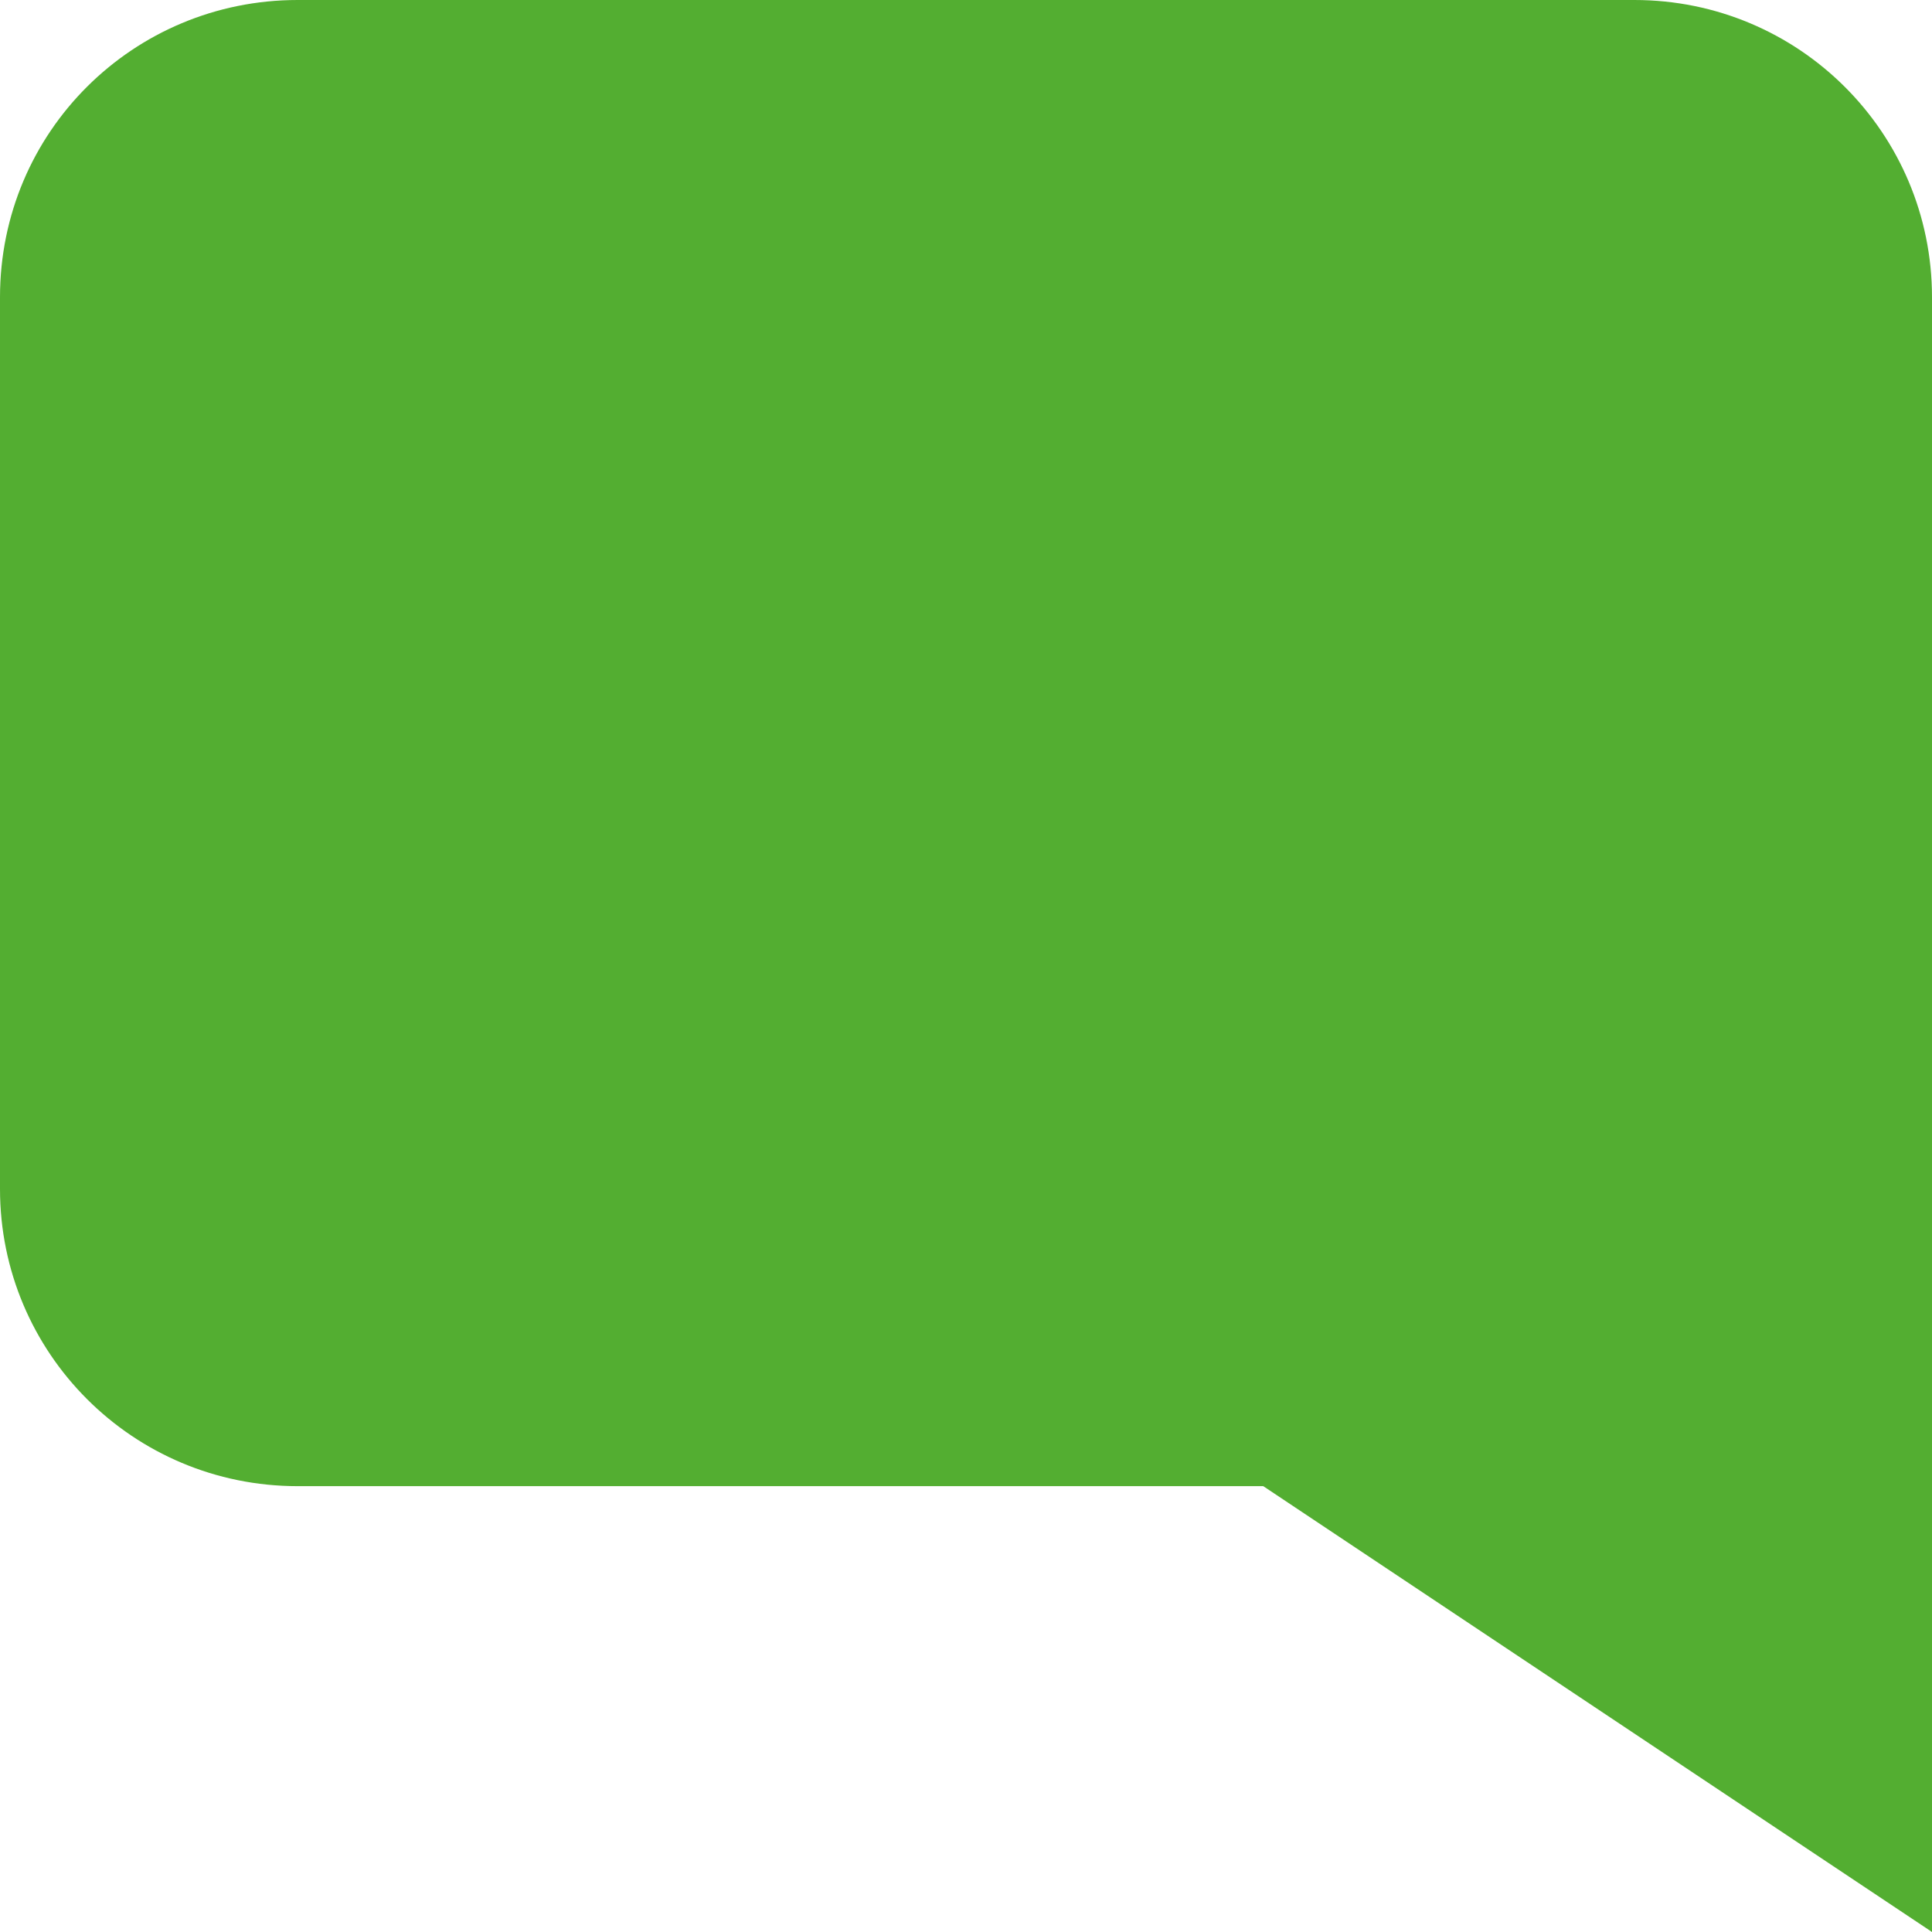
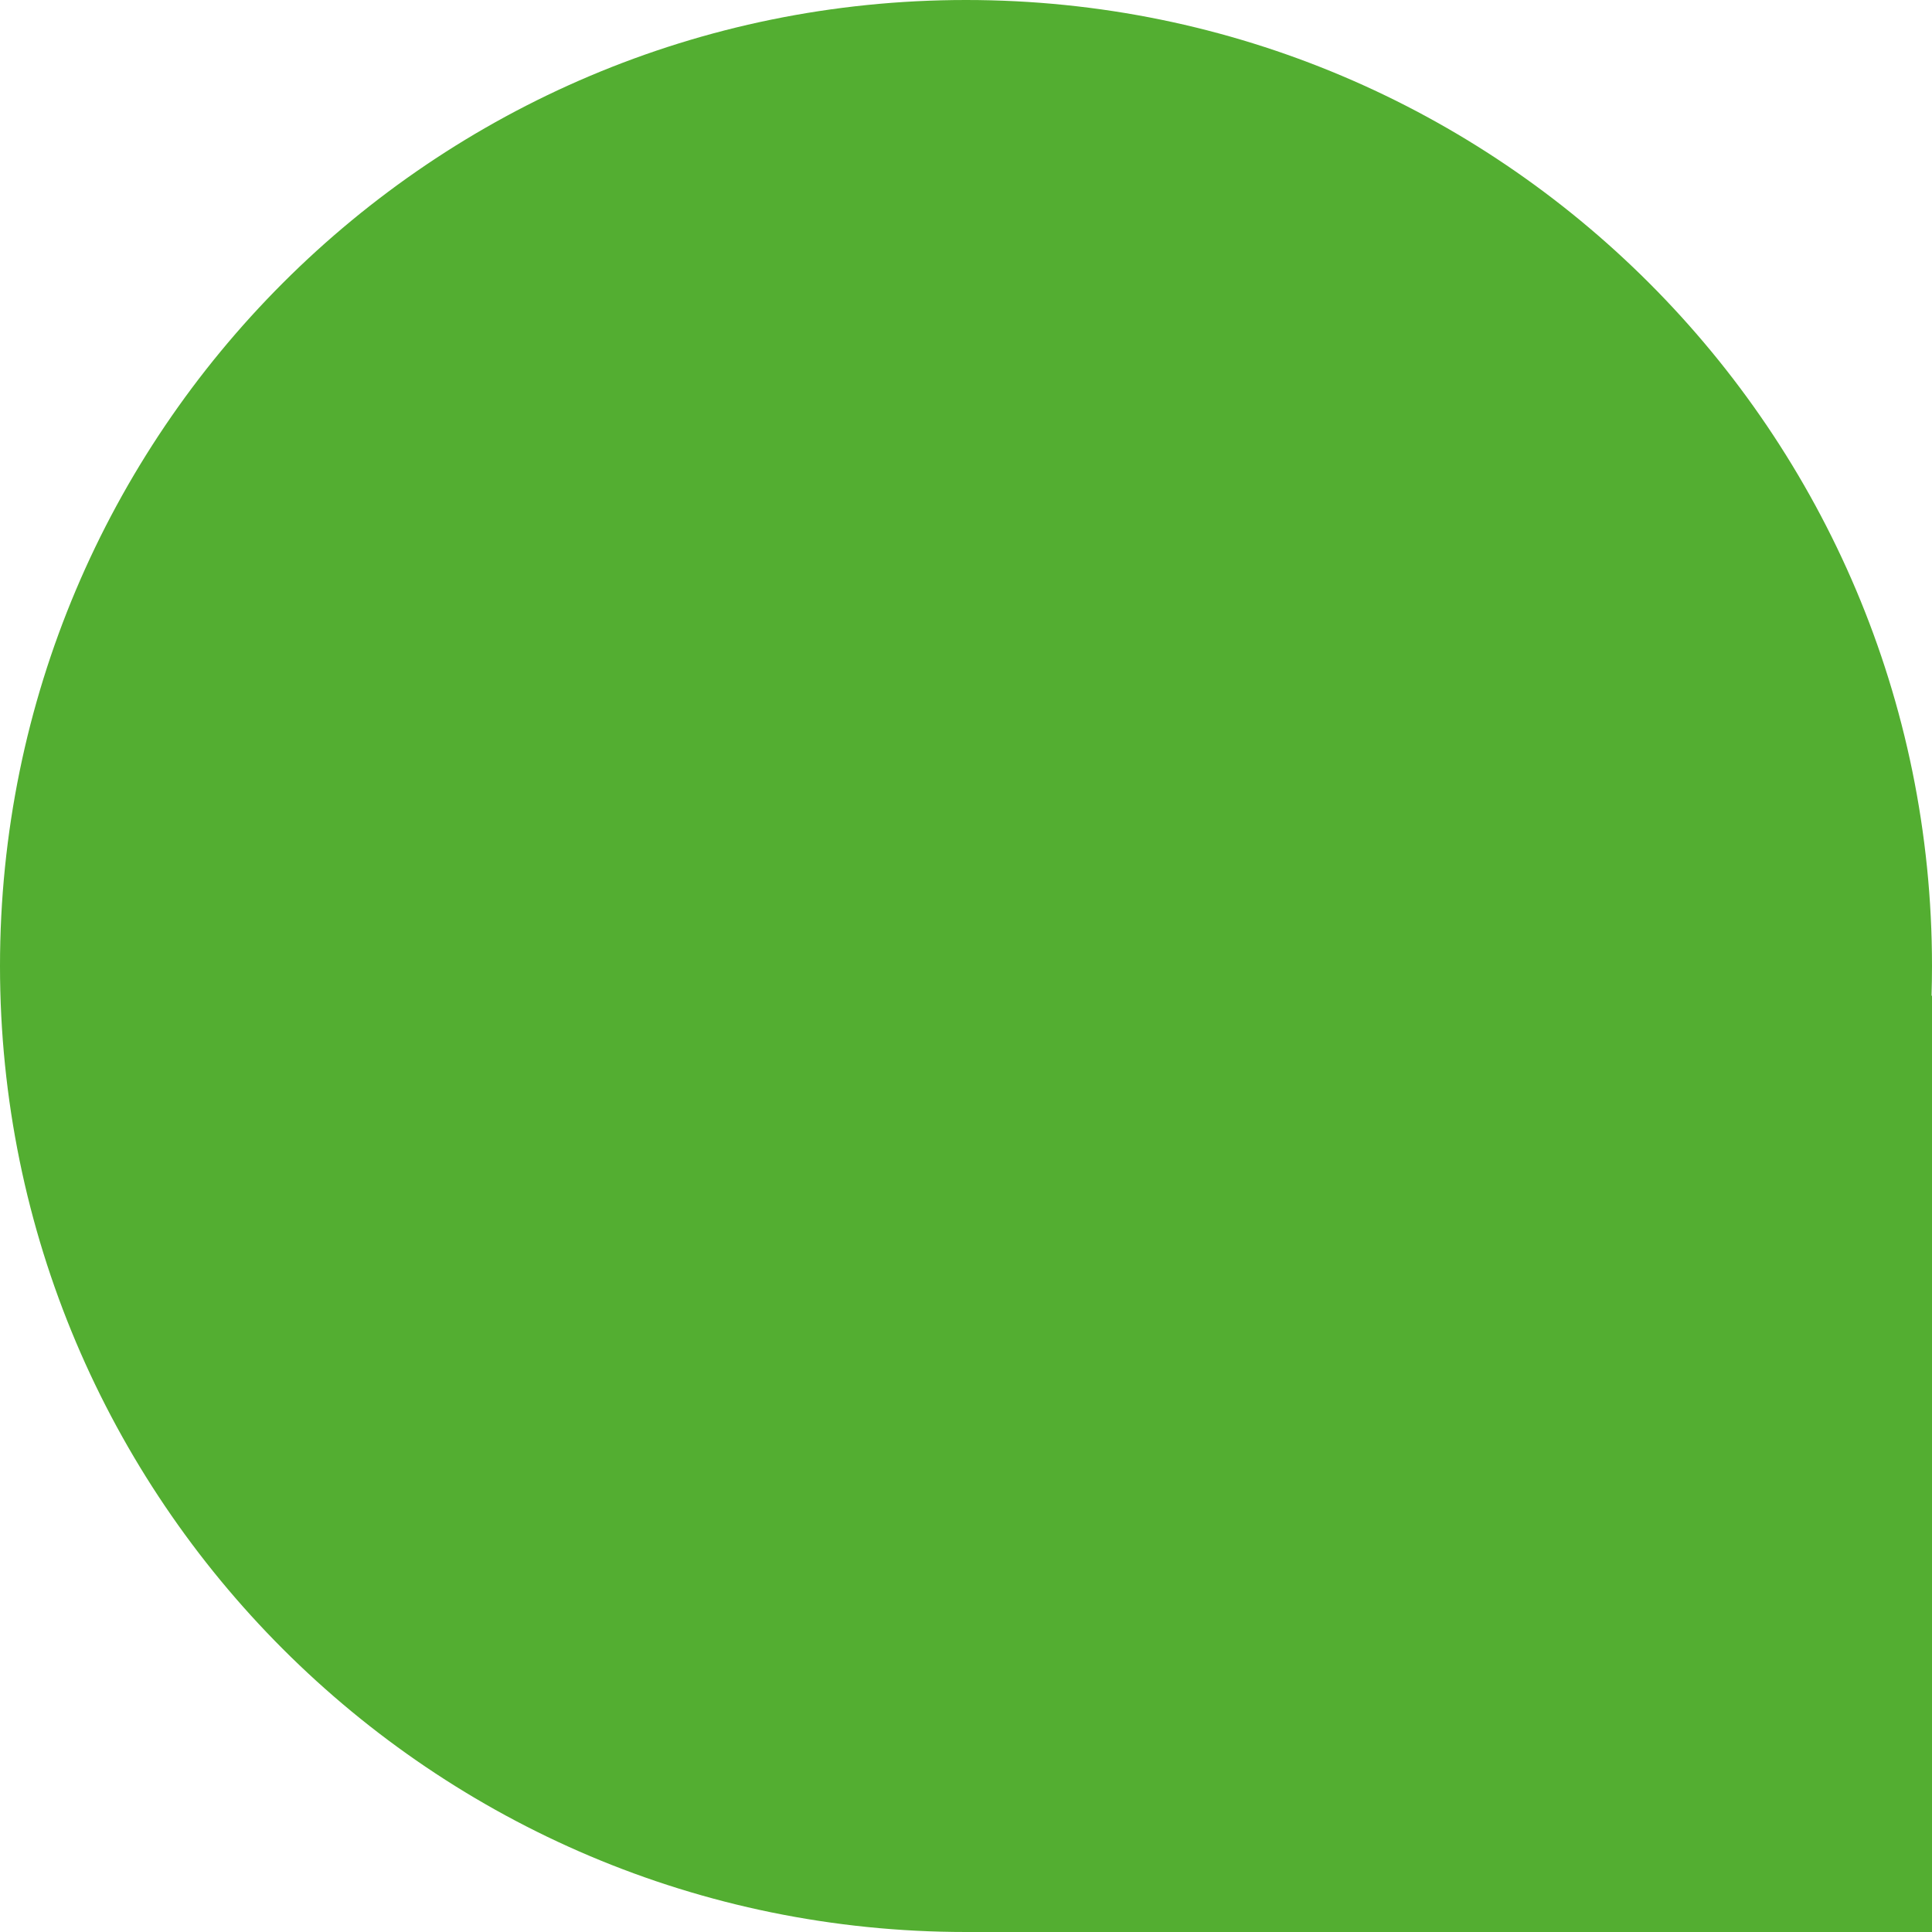
<svg xmlns="http://www.w3.org/2000/svg" width="13" height="13" viewBox="0 0 13 13">
-   <path fill="#53AE31" fill-rule="evenodd" d="M4.5,10 L0,13 L0,8 L0,2 C0,0.895 0.894,0 2.003,0 L10.997,0 C12.103,0 13,0.887 13,2 L13,8 C13,9.105 12.106,10 10.997,10 L4.5,10 Z" transform="matrix(-1 0 0 1 13 0)" />
+   <path fill="#53AE31" fill-rule="evenodd" d="M12.997,6.7 L13,6.7 L13,13 L6.506,13 C6.504,13 6.502,13 6.5,13 C2.91,13 0,10.09 0,6.5 C0,2.91 2.91,0 6.5,0 C10.09,0 13,2.91 13,6.5 C13,6.567 12.999,6.634 12.997,6.7 Z" />
</svg>
